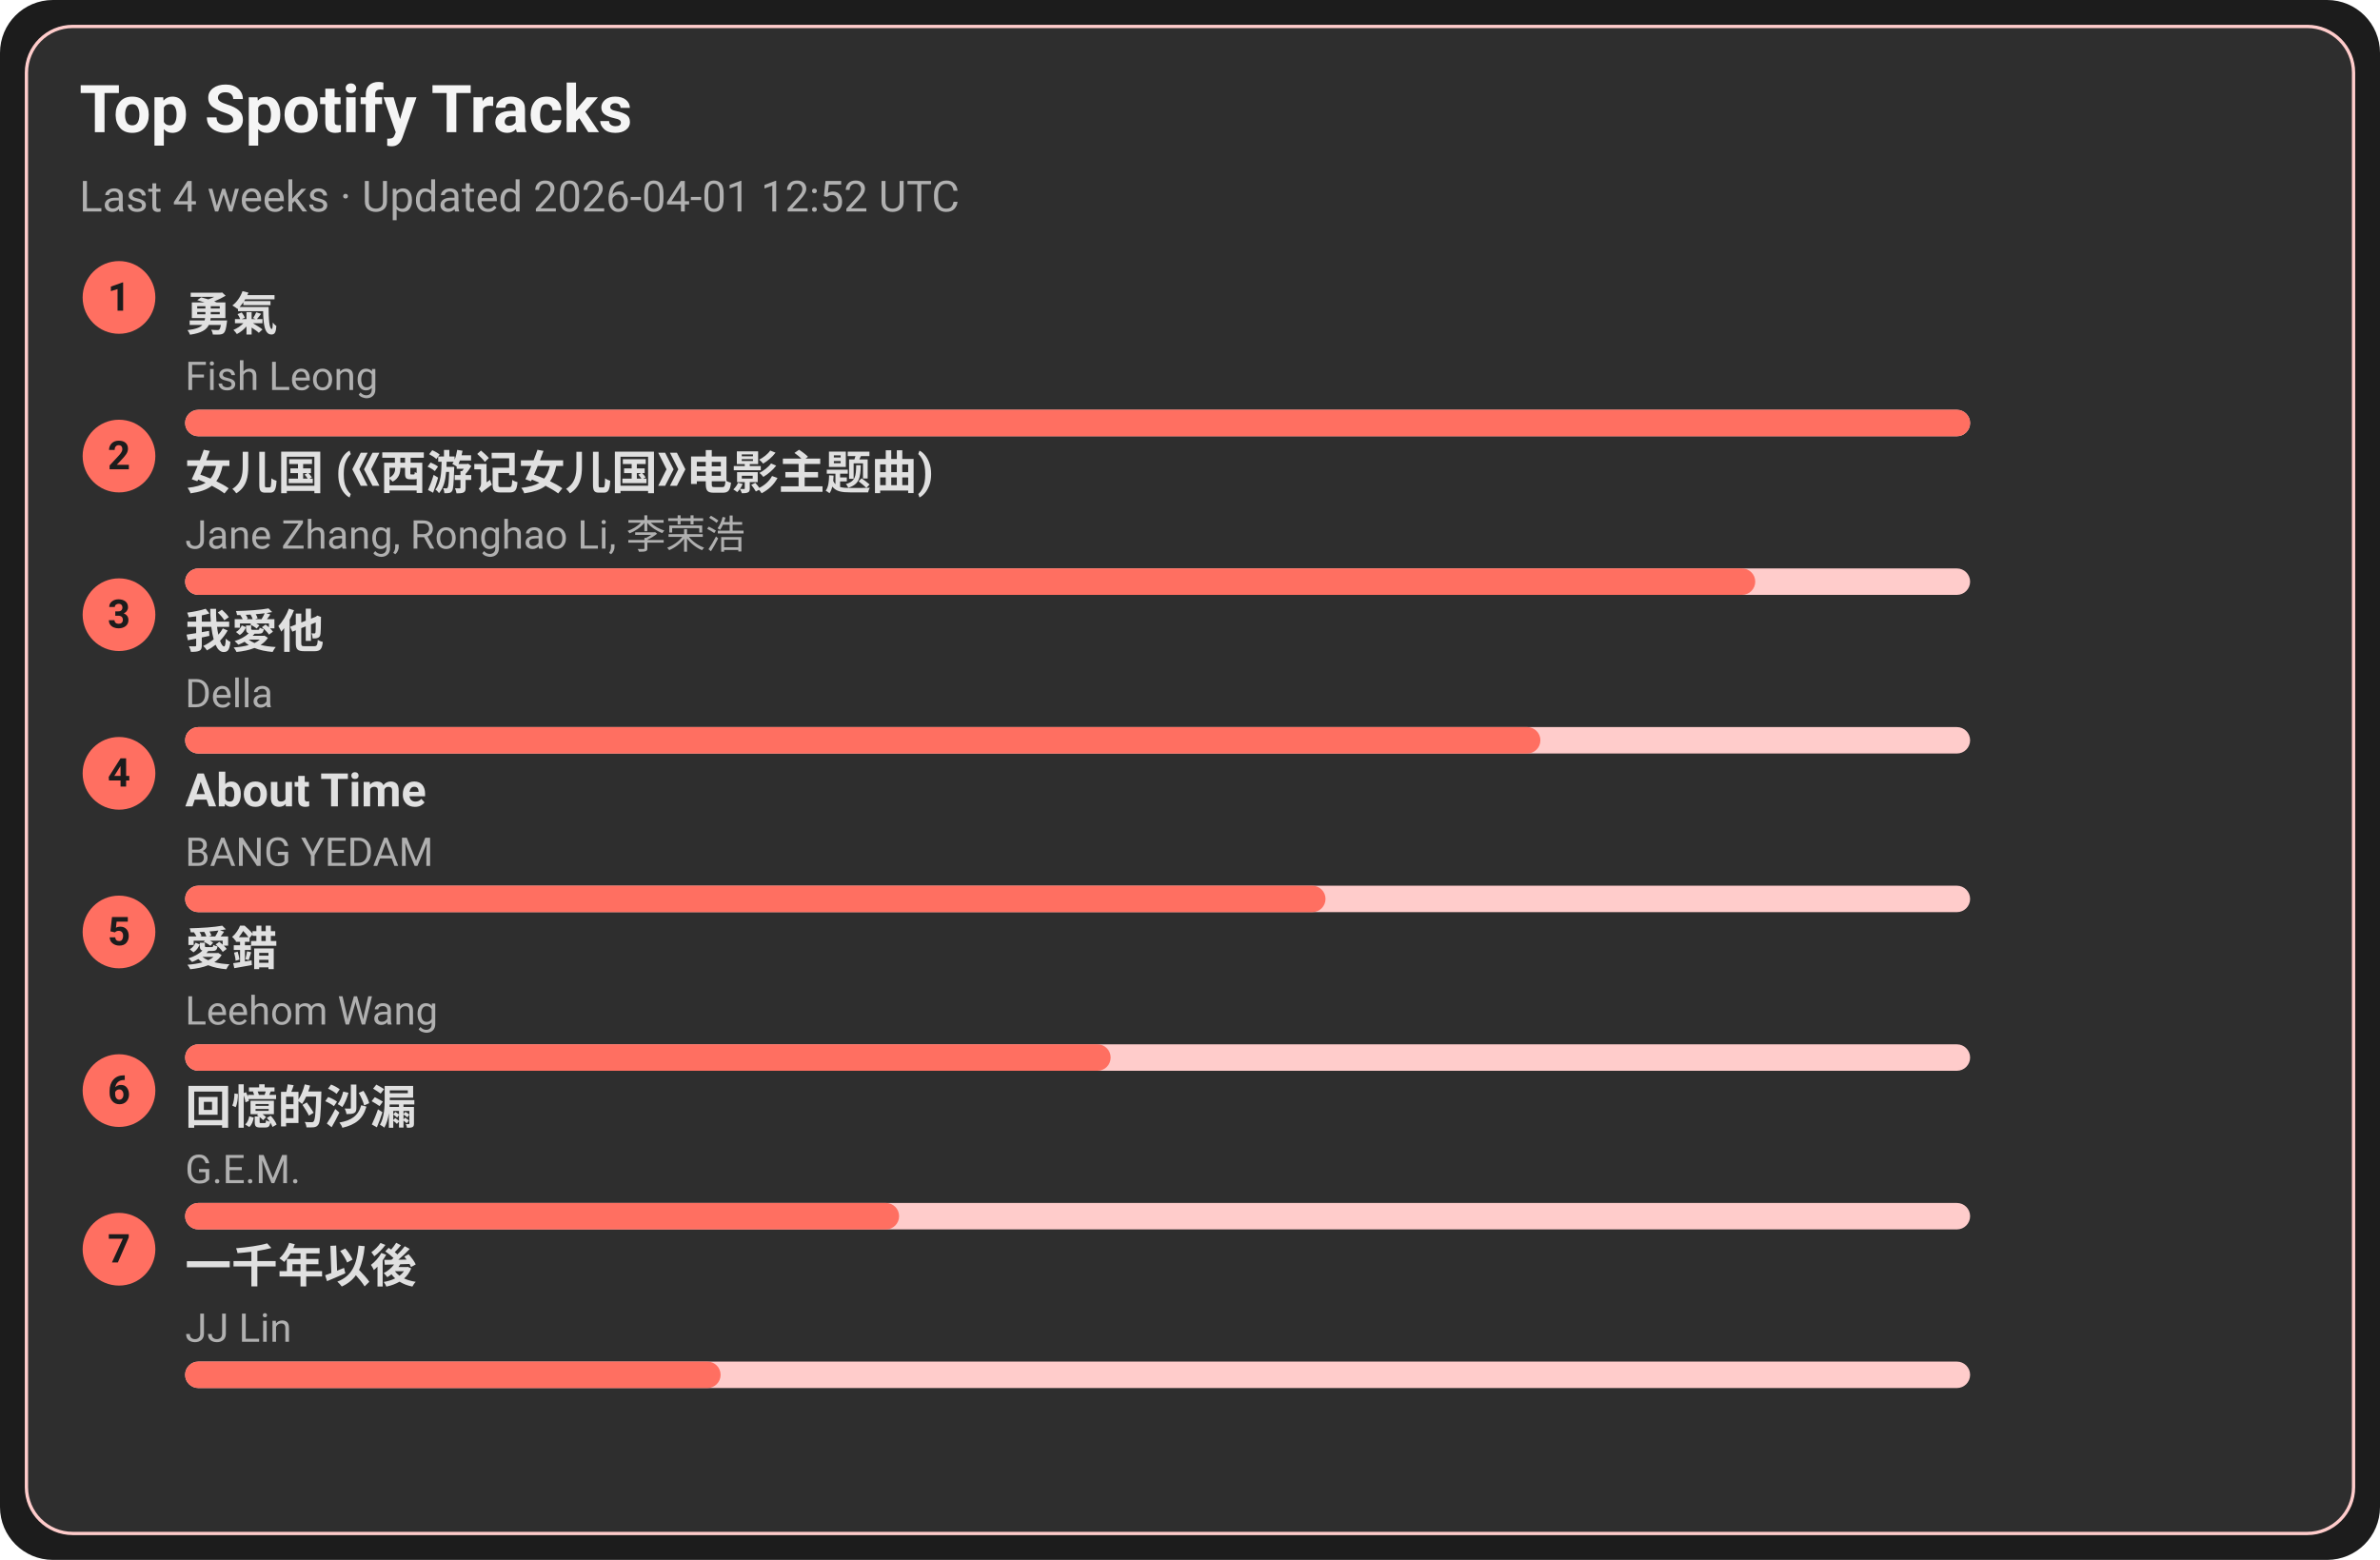
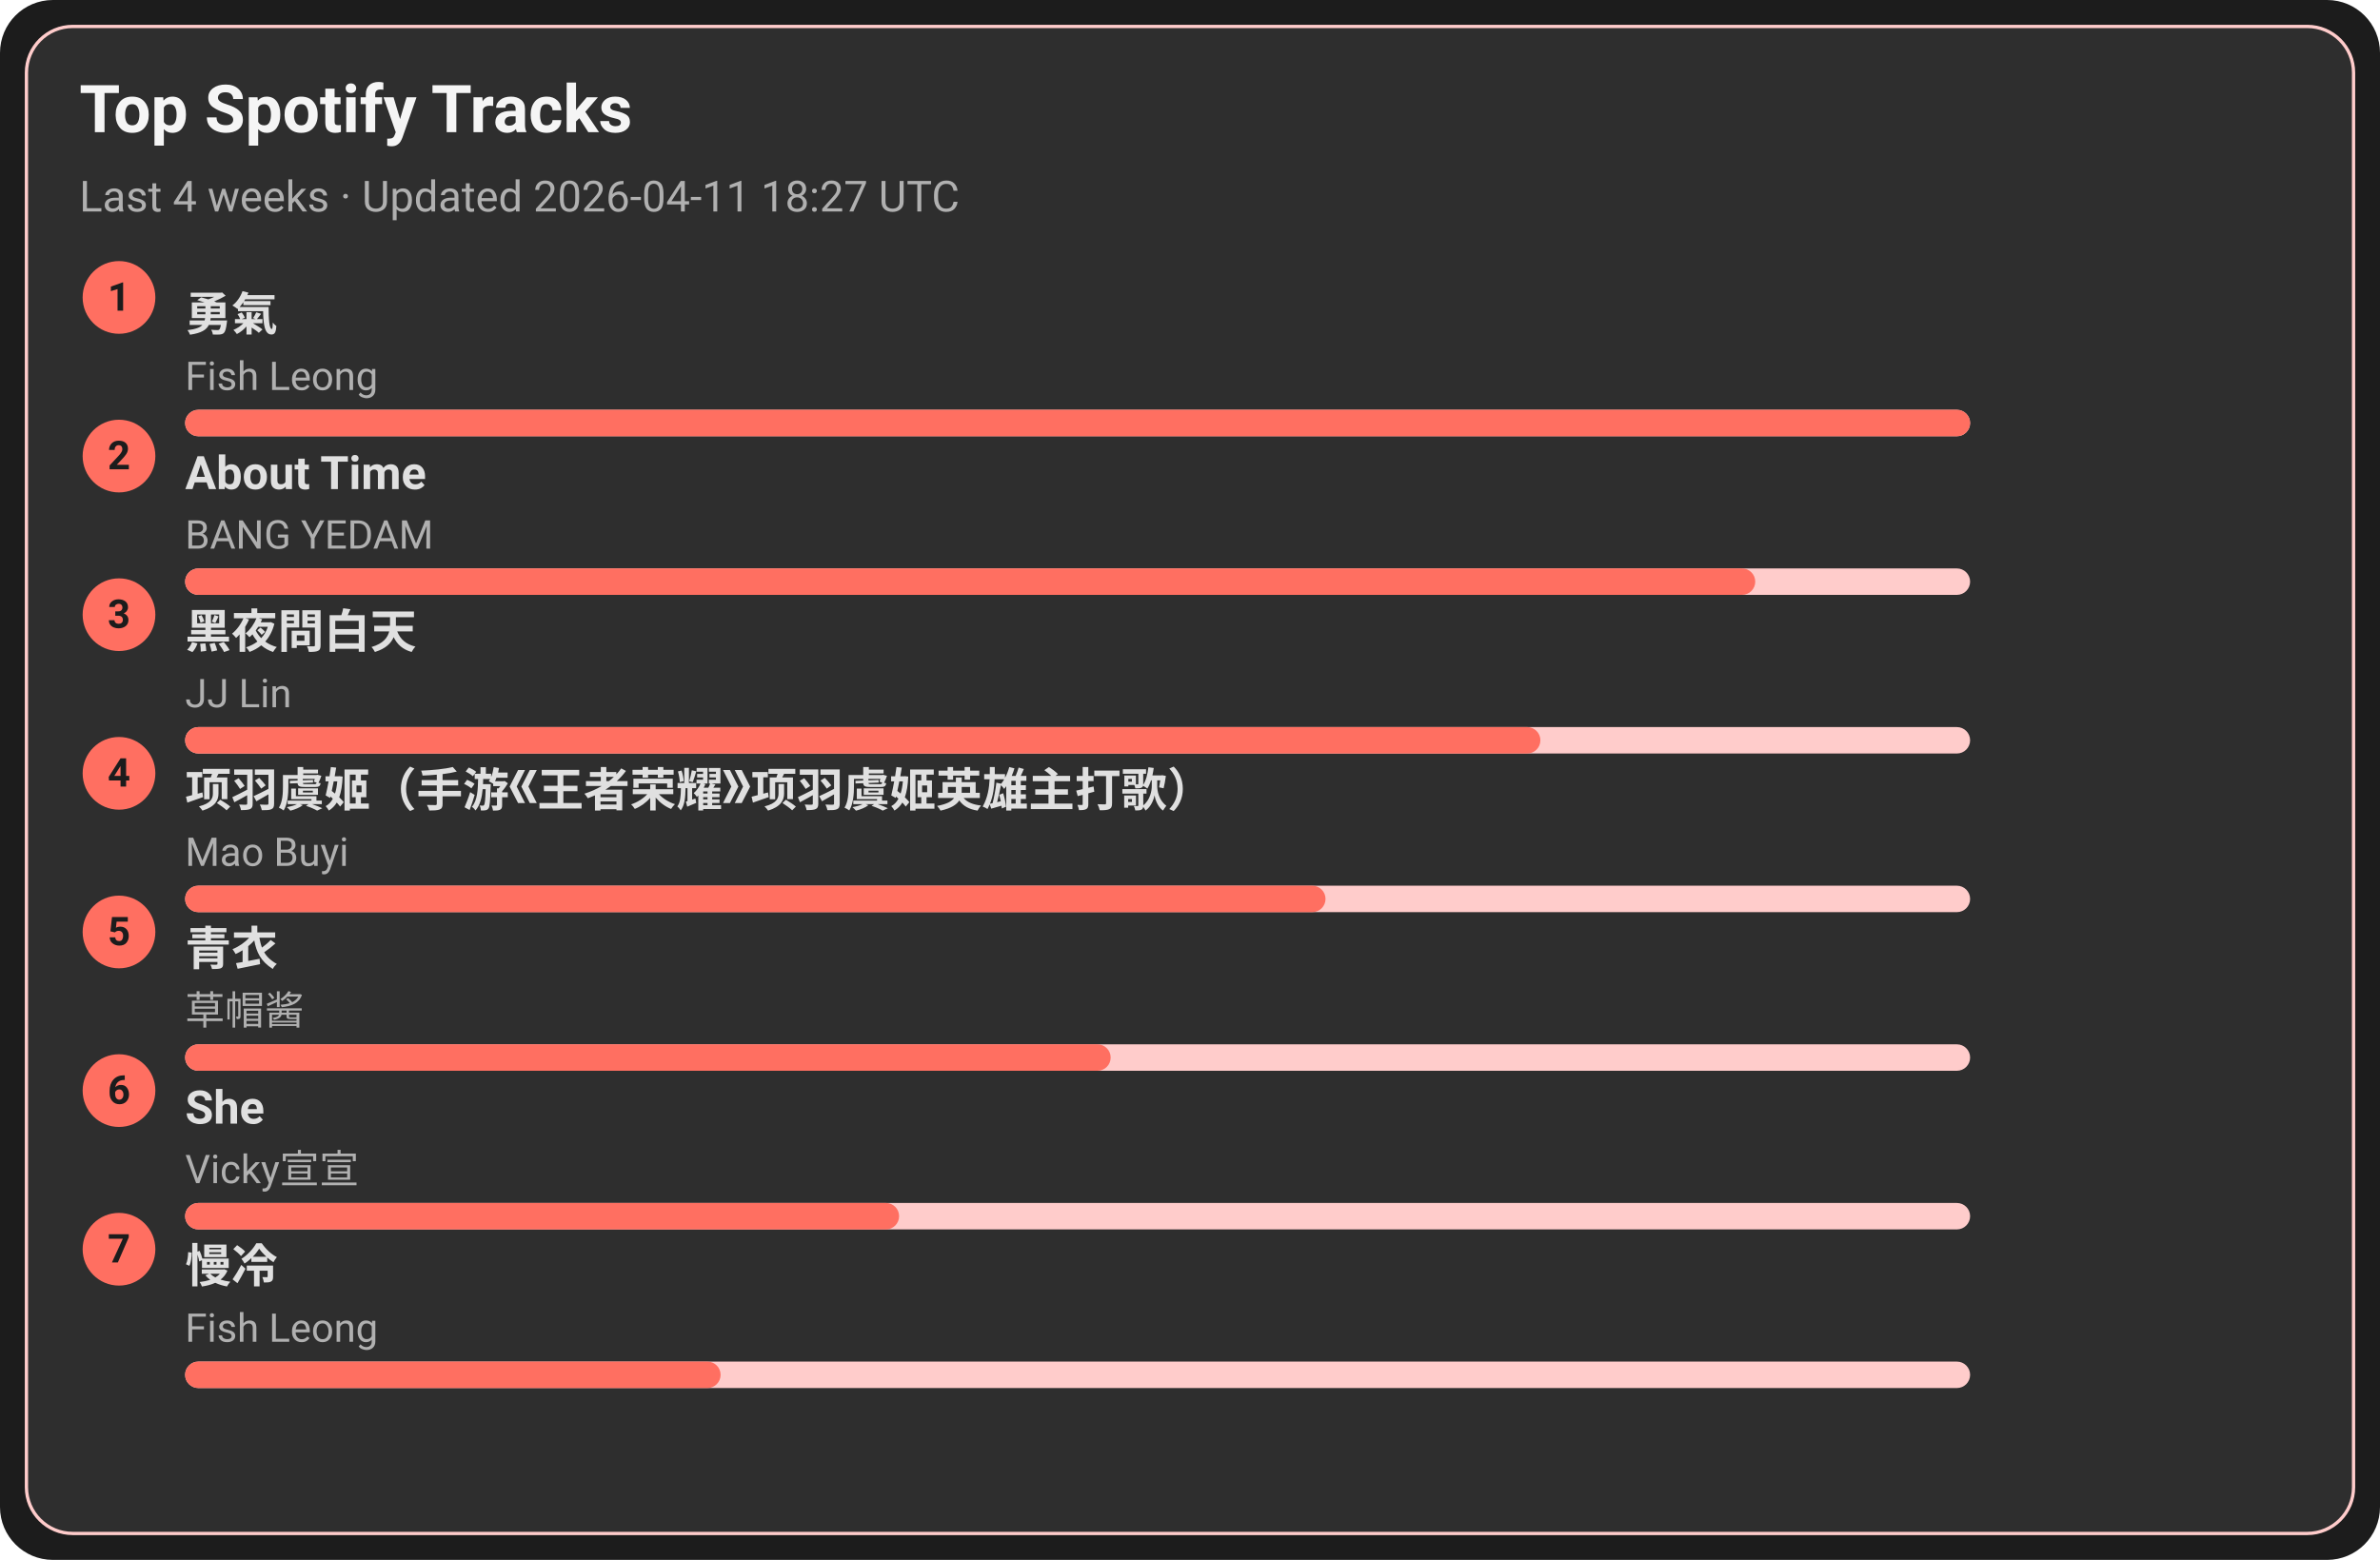
<svg xmlns="http://www.w3.org/2000/svg" width="720" height="472" viewBox="0 0 720 472">
  <style>text{font-family:-apple-system,BlinkMacSystemFont,Segoe UI,Roboto,Ubuntu,Helvetica Neue,Arial,Noto Sans,sans-serif}</style>
  <rect width="720" height="472" rx="16" fill="#1c1c1c" />
  <rect x="8" y="8" width="704" height="456" rx="14" fill="#2e2e2e" stroke="#ffcccb" />
  <text x="24" y="40" font-size="20" fill="#f5f5f5" font-weight="600">Top Spotify Tracks</text>
-   <text x="24" y="64" font-size="13" fill="#b0b0b0">Last 4 weeks · Updated 2026-04-01 12:52 UTC</text>
+   <text x="24" y="64" font-size="13" fill="#b0b0b0">Last 4 weeks · Updated 2026-04-11 18:27 UTC</text>
  <circle cx="36" cy="90" r="11" fill="#ff6f61" />
  <text x="36" y="94" text-anchor="middle" font-size="12" fill="#1c1c1c" font-weight="700">1</text>
  <a href="https://open.spotify.com/track/1SNF1IdMuKPDhw9HTrdcvM" target="_blank" rel="noopener noreferrer">
    <text x="56" y="100" font-size="14" fill="#e0e0e0" font-weight="600">勇氣</text>
  </a>
  <text x="56" y="118" font-size="12" fill="#b0b0b0">Fish Leong</text>
  <rect x="56" y="124" width="540" height="8" rx="4" fill="#ffcccb" />
  <rect x="56" y="124" width="540" height="8" rx="4" fill="#ff6f61" />
  <circle cx="36" cy="138" r="11" fill="#ff6f61" />
  <text x="36" y="142" text-anchor="middle" font-size="12" fill="#1c1c1c" font-weight="700">2</text>
-   <a href="https://open.spotify.com/track/5vfCdwOheQGcrR91ATpL2k" target="_blank" rel="noopener noreferrer">
-     <text x="56" y="148" font-size="14" fill="#e0e0e0" font-weight="600">女儿国 (《西游记女儿国》电影主题曲)</text>
+   <a href="https://open.spotify.com/track/7rsNstm9iwgjGVB1d4vWpf" target="_blank" rel="noopener noreferrer">
+     <text x="56" y="148" font-size="14" fill="#e0e0e0" font-weight="600">About Time</text>
  </a>
-   <text x="56" y="166" font-size="12" fill="#b0b0b0">Jane Zhang, Ronghao Li, 李荣浩</text>
+   <text x="56" y="166" font-size="12" fill="#b0b0b0">BANG YEDAM</text>
  <rect x="56" y="172" width="540" height="8" rx="4" fill="#ffcccb" />
  <rect x="56" y="172" width="475" height="8" rx="4" fill="#ff6f61" />
  <circle cx="36" cy="186" r="11" fill="#ff6f61" />
  <text x="36" y="190" text-anchor="middle" font-size="12" fill="#1c1c1c" font-weight="700">3</text>
-   <a href="https://open.spotify.com/track/2qOitAAyMgHOs0cMilqf8k" target="_blank" rel="noopener noreferrer">
-     <text x="56" y="196" font-size="14" fill="#e0e0e0" font-weight="600">我愛他</text>
+   <a href="https://open.spotify.com/track/5KNh5YQgfduzV4028Cfh3J" target="_blank" rel="noopener noreferrer">
+     <text x="56" y="196" font-size="14" fill="#e0e0e0" font-weight="600">黑夜問白天</text>
  </a>
-   <text x="56" y="214" font-size="12" fill="#b0b0b0">Della</text>
+   <text x="56" y="214" font-size="12" fill="#b0b0b0">JJ Lin</text>
  <rect x="56" y="220" width="540" height="8" rx="4" fill="#ffcccb" />
  <rect x="56" y="220" width="410" height="8" rx="4" fill="#ff6f61" />
  <circle cx="36" cy="234" r="11" fill="#ff6f61" />
  <text x="36" y="238" text-anchor="middle" font-size="12" fill="#1c1c1c" font-weight="700">4</text>
-   <a href="https://open.spotify.com/track/7rsNstm9iwgjGVB1d4vWpf" target="_blank" rel="noopener noreferrer">
-     <text x="56" y="244" font-size="14" fill="#e0e0e0" font-weight="600">About Time</text>
+   <a href="https://open.spotify.com/track/65U56h4l18hTc6gmr6D0Hc" target="_blank" rel="noopener noreferrer">
+     <text x="56" y="244" font-size="14" fill="#e0e0e0" font-weight="600">项羽虞姬（手游《王者荣耀》项羽虞姬英雄主打歌）</text>
  </a>
-   <text x="56" y="262" font-size="12" fill="#b0b0b0">BANG YEDAM</text>
+   <text x="56" y="262" font-size="12" fill="#b0b0b0">Mao Buyi</text>
  <rect x="56" y="268" width="540" height="8" rx="4" fill="#ffcccb" />
  <rect x="56" y="268" width="345" height="8" rx="4" fill="#ff6f61" />
  <circle cx="36" cy="282" r="11" fill="#ff6f61" />
  <text x="36" y="286" text-anchor="middle" font-size="12" fill="#1c1c1c" font-weight="700">5</text>
-   <a href="https://open.spotify.com/track/4vdX5mQE0oXkflFqsqQkUP" target="_blank" rel="noopener noreferrer">
-     <text x="56" y="292" font-size="14" fill="#e0e0e0" font-weight="600">愛錯</text>
+   <a href="https://open.spotify.com/track/28xxcNoBmwe6aAyIGA3ZQi" target="_blank" rel="noopener noreferrer">
+     <text x="56" y="292" font-size="14" fill="#e0e0e0" font-weight="600">青衣</text>
  </a>
-   <text x="56" y="310" font-size="12" fill="#b0b0b0">Leehom Wang</text>
+   <text x="56" y="310" font-size="12" fill="#b0b0b0">草帽酱</text>
  <rect x="56" y="316" width="540" height="8" rx="4" fill="#ffcccb" />
  <rect x="56" y="316" width="280" height="8" rx="4" fill="#ff6f61" />
  <circle cx="36" cy="330" r="11" fill="#ff6f61" />
  <text x="36" y="334" text-anchor="middle" font-size="12" fill="#1c1c1c" font-weight="700">6</text>
-   <a href="https://open.spotify.com/track/7LCznX3ZIHiOmNTr0RVQnc" target="_blank" rel="noopener noreferrer">
-     <text x="56" y="340" font-size="14" fill="#e0e0e0" font-weight="600">回憶的沙漏</text>
+   <a href="https://open.spotify.com/track/0kW2hYb1DJPbuM8oHw6RMW" target="_blank" rel="noopener noreferrer">
+     <text x="56" y="340" font-size="14" fill="#e0e0e0" font-weight="600">She</text>
  </a>
-   <text x="56" y="358" font-size="12" fill="#b0b0b0">G.E.M.</text>
+   <text x="56" y="358" font-size="12" fill="#b0b0b0">Vicky宣宣</text>
  <rect x="56" y="364" width="540" height="8" rx="4" fill="#ffcccb" />
  <rect x="56" y="364" width="216" height="8" rx="4" fill="#ff6f61" />
  <circle cx="36" cy="378" r="11" fill="#ff6f61" />
  <text x="36" y="382" text-anchor="middle" font-size="12" fill="#1c1c1c" font-weight="700">7</text>
-   <a href="https://open.spotify.com/track/7ronMHt2hVGfpag6m27wd9" target="_blank" rel="noopener noreferrer">
-     <text x="56" y="388" font-size="14" fill="#e0e0e0" font-weight="600">一千年以後</text>
+   <a href="https://open.spotify.com/track/3NNDJfWMGHuNpvHWTImmlW" target="_blank" rel="noopener noreferrer">
+     <text x="56" y="388" font-size="14" fill="#e0e0e0" font-weight="600">慢冷</text>
  </a>
-   <text x="56" y="406" font-size="12" fill="#b0b0b0">JJ Lin</text>
+   <text x="56" y="406" font-size="12" fill="#b0b0b0">Fish Leong</text>
  <rect x="56" y="412" width="540" height="8" rx="4" fill="#ffcccb" />
  <rect x="56" y="412" width="162" height="8" rx="4" fill="#ff6f61" />
</svg>
